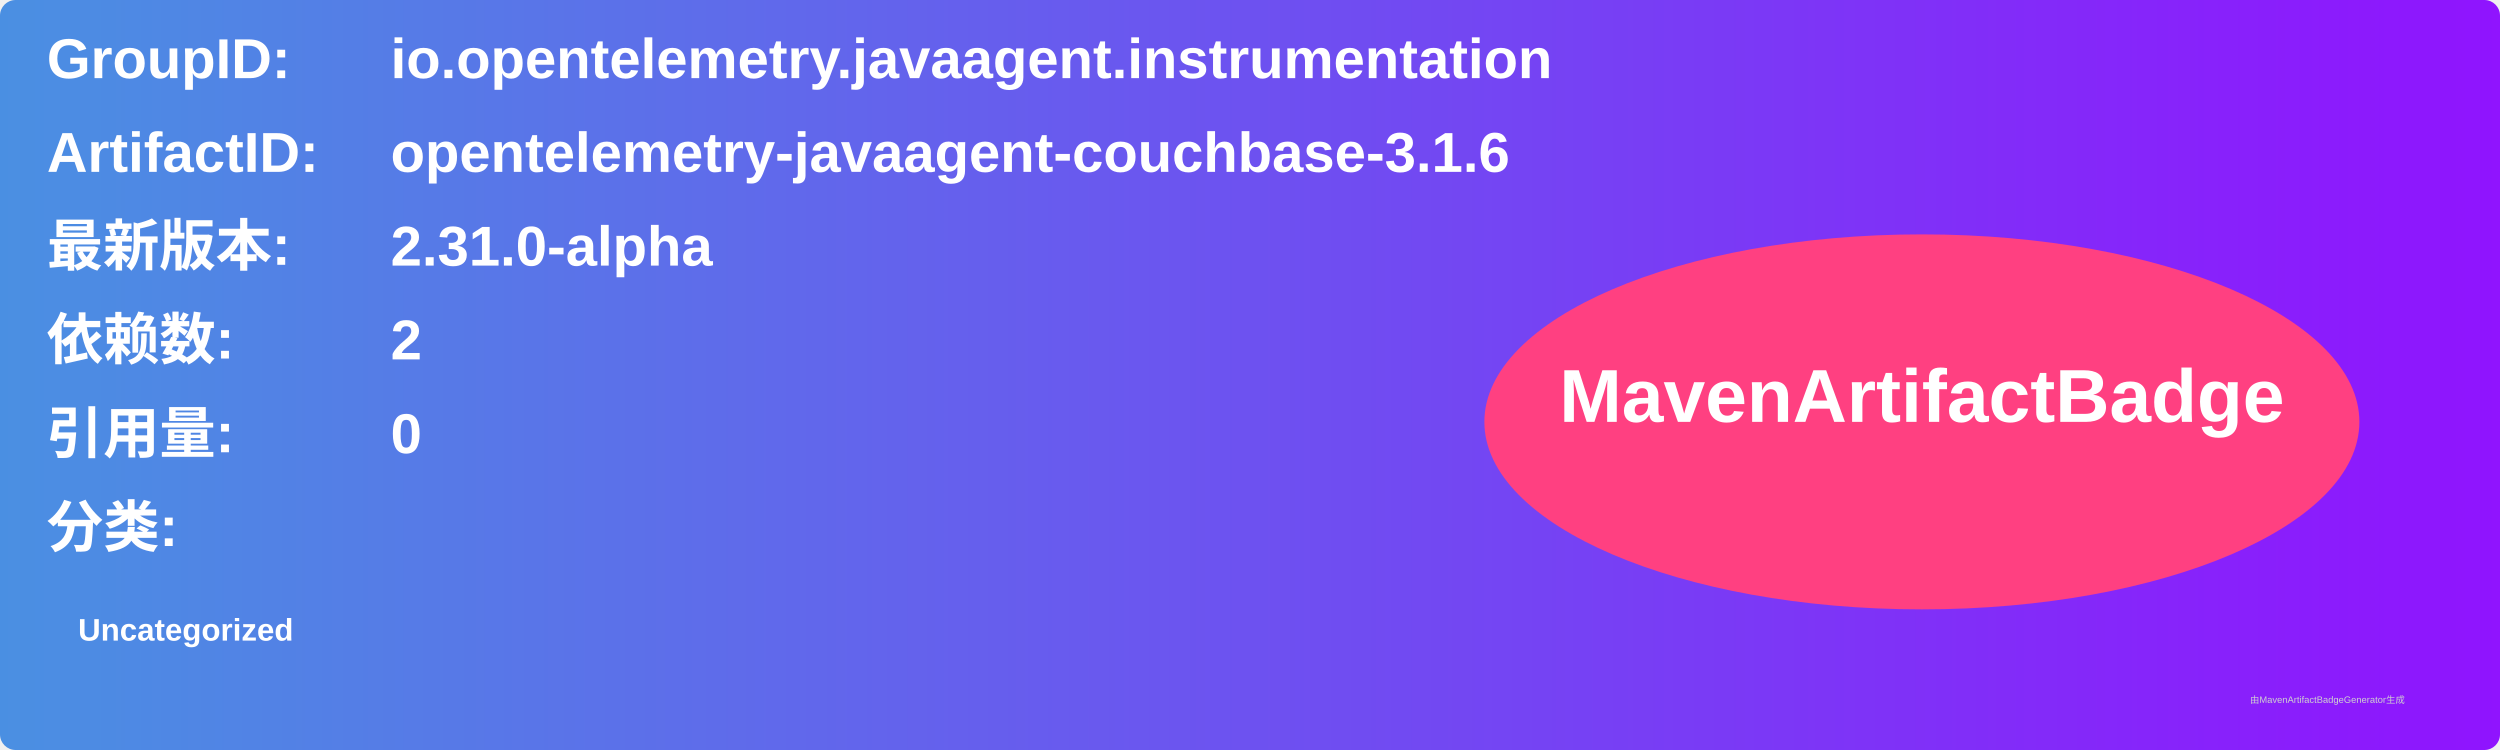
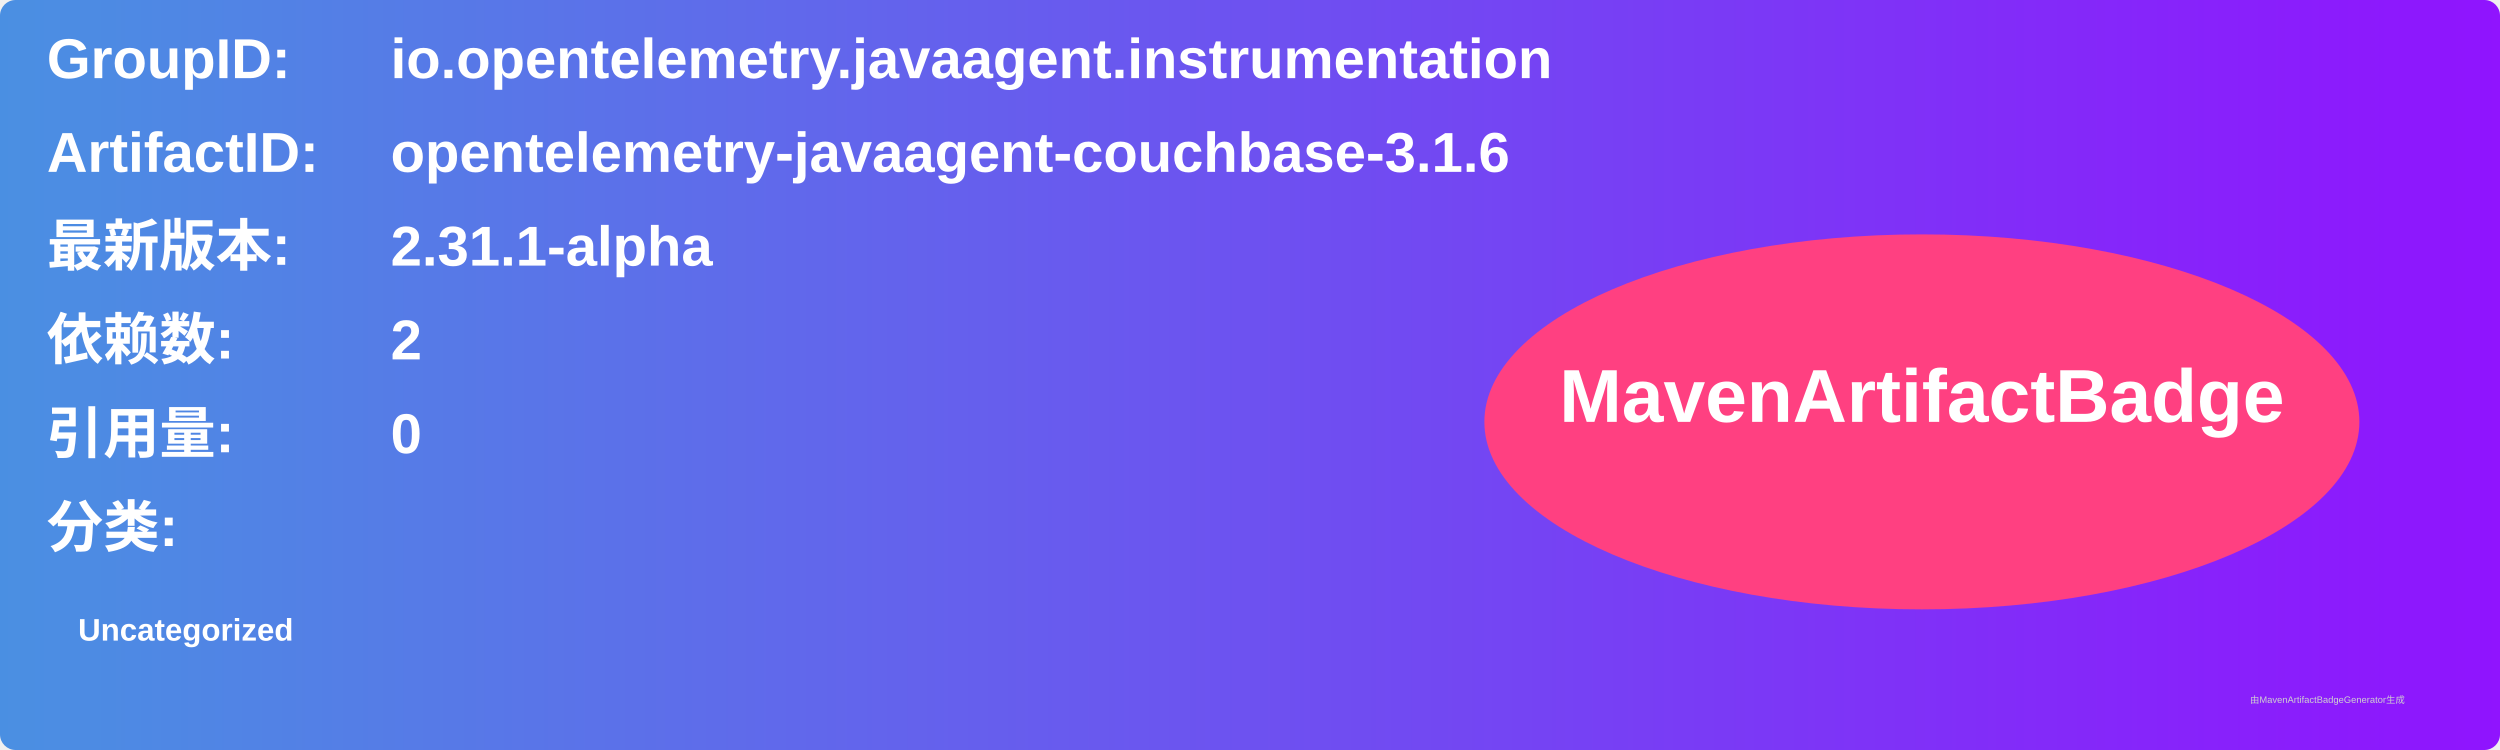
<svg xmlns="http://www.w3.org/2000/svg" width="800" height="240" viewBox="0 0 800 240">
  <linearGradient id="grad" x1="0%" y1="0%" x2="100%" y2="0%">
    <stop offset="0%" stop-color="#4a90e2" />
    <stop offset="100%" stop-color="#9013fe" />
  </linearGradient>
  <rect width="100%" height="100%" rx="5" ry="5" fill="url(#grad)" />
  <g transform="translate(15, 15)">
    <text x="0" y="10" font-family="Arial" font-size="18" fill="white" font-weight="bold" width="260">GroupID:</text>
    <text x="110" y="10" font-family="Arial" font-size="18" fill="white" font-weight="bold" width="460">io.opentelemetry.javaagent.instrumentation</text>
    <text x="0" y="40" font-family="Arial" font-size="18" fill="white" font-weight="bold" width="260">ArtifactID:</text>
    <text x="110" y="40" font-family="Arial" font-size="18" fill="white" font-weight="bold" width="460">opentelemetry-javaagent-couchbase-3.1.6</text>
    <text x="0" y="70" font-family="Arial" font-size="18" fill="white" font-weight="bold">最新版本:</text>
    <text x="110" y="70" font-family="Arial" font-size="18" fill="white" font-weight="bold">
-       <tspan font-weight="bold">2.31.0-alpha</tspan>
+       <tspan font-weight="bold">2.31.1-alpha</tspan>
    </text>
    <text x="0" y="100" font-family="Arial" font-size="18" fill="white" font-weight="bold">依赖数: </text>
    <text x="110" y="100" font-family="Arial" font-size="18" fill="white">
      <tspan font-weight="bold">2</tspan>
    </text>
    <text x="0" y="130" font-family="Arial" font-size="18" fill="white" font-weight="bold">引用量: </text>
    <text x="110" y="130" font-family="Arial" font-size="18" fill="white">
      <tspan font-weight="bold">0</tspan>
    </text>
    <text x="0" y="160" font-family="Arial" font-size="18" fill="white" font-weight="bold">分类:</text>
    <text x="10" y="190" font-family="Arial" font-size="10" fill="white">
      <tspan font-weight="bold">Uncategorized</tspan>
    </text>
    <ellipse cx="600" cy="120" rx="140" ry="60" fill="#ff4081" />
    <text x="600" y="120" text-anchor="middle" font-family="Arial" font-size="24" fill="white" font-weight="bold">MavenArtifactBadge</text>
  </g>
  <text x="720" y="225" font-family="Arial" font-size="3" fill="#d0d0d0">由MavenArtifactBadgeGenerator生成</text>
</svg>
